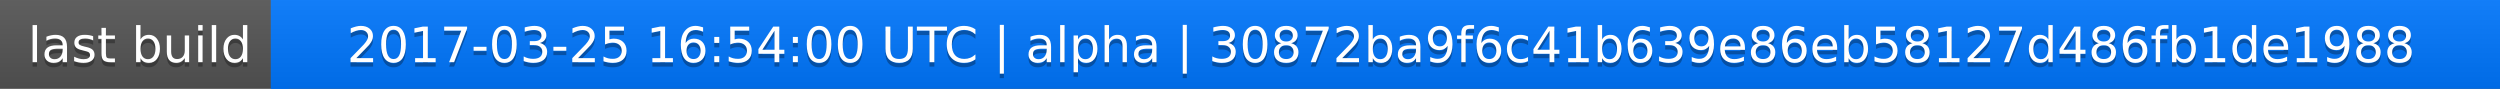
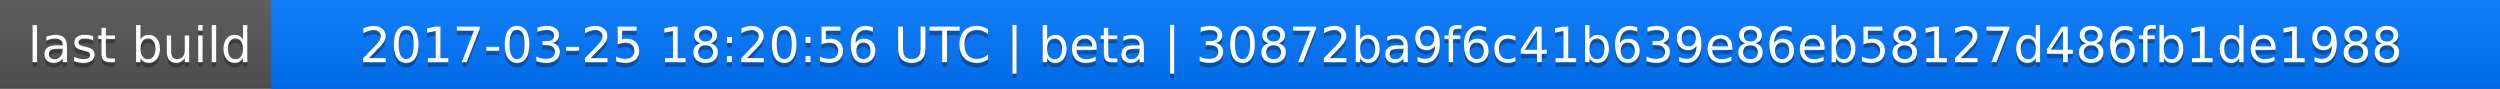
<svg xmlns="http://www.w3.org/2000/svg" width="563" height="20">
  <linearGradient id="a" x2="0" y2="100%">
    <stop offset="0" stop-color="#bbb" stop-opacity=".1" />
    <stop offset="1" stop-opacity=".1" />
  </linearGradient>
  <rect rx="0" width="563" height="20" fill="#555" />
  <rect rx="0" x="61" width="502" height="20" fill="#07f" />
  <path fill="#07f" d="M61 0h4v20h-4z" />
  <rect rx="0" width="563" height="20" fill="url(#a)" />
  <g fill="#fff" text-anchor="middle" font-family="DejaVu Sans,Verdana,Geneva,sans-serif" font-size="11">
    <text x="31.5" y="15" fill="#010101" fill-opacity=".3">last build</text>
    <text x="31.5" y="14">last build</text>
-     <text x="311" y="15" fill="#010101" fill-opacity=".3">2017-03-25 16:54:00 UTC | alpha | 30872ba9f6c41b639e86eb58127d486fb1de1988</text>
-     <text x="311" y="14">2017-03-25 16:54:00 UTC | alpha | 30872ba9f6c41b639e86eb58127d486fb1de1988</text>
+     <text x="311" y="15" fill="#010101" fill-opacity=".3">2017-03-25 18:20:56 UTC | beta | 30872ba9f6c41b639e86eb58127d486fb1de1988</text>
+     <text x="311" y="14">2017-03-25 18:20:56 UTC | beta | 30872ba9f6c41b639e86eb58127d486fb1de1988</text>
  </g>
</svg>
